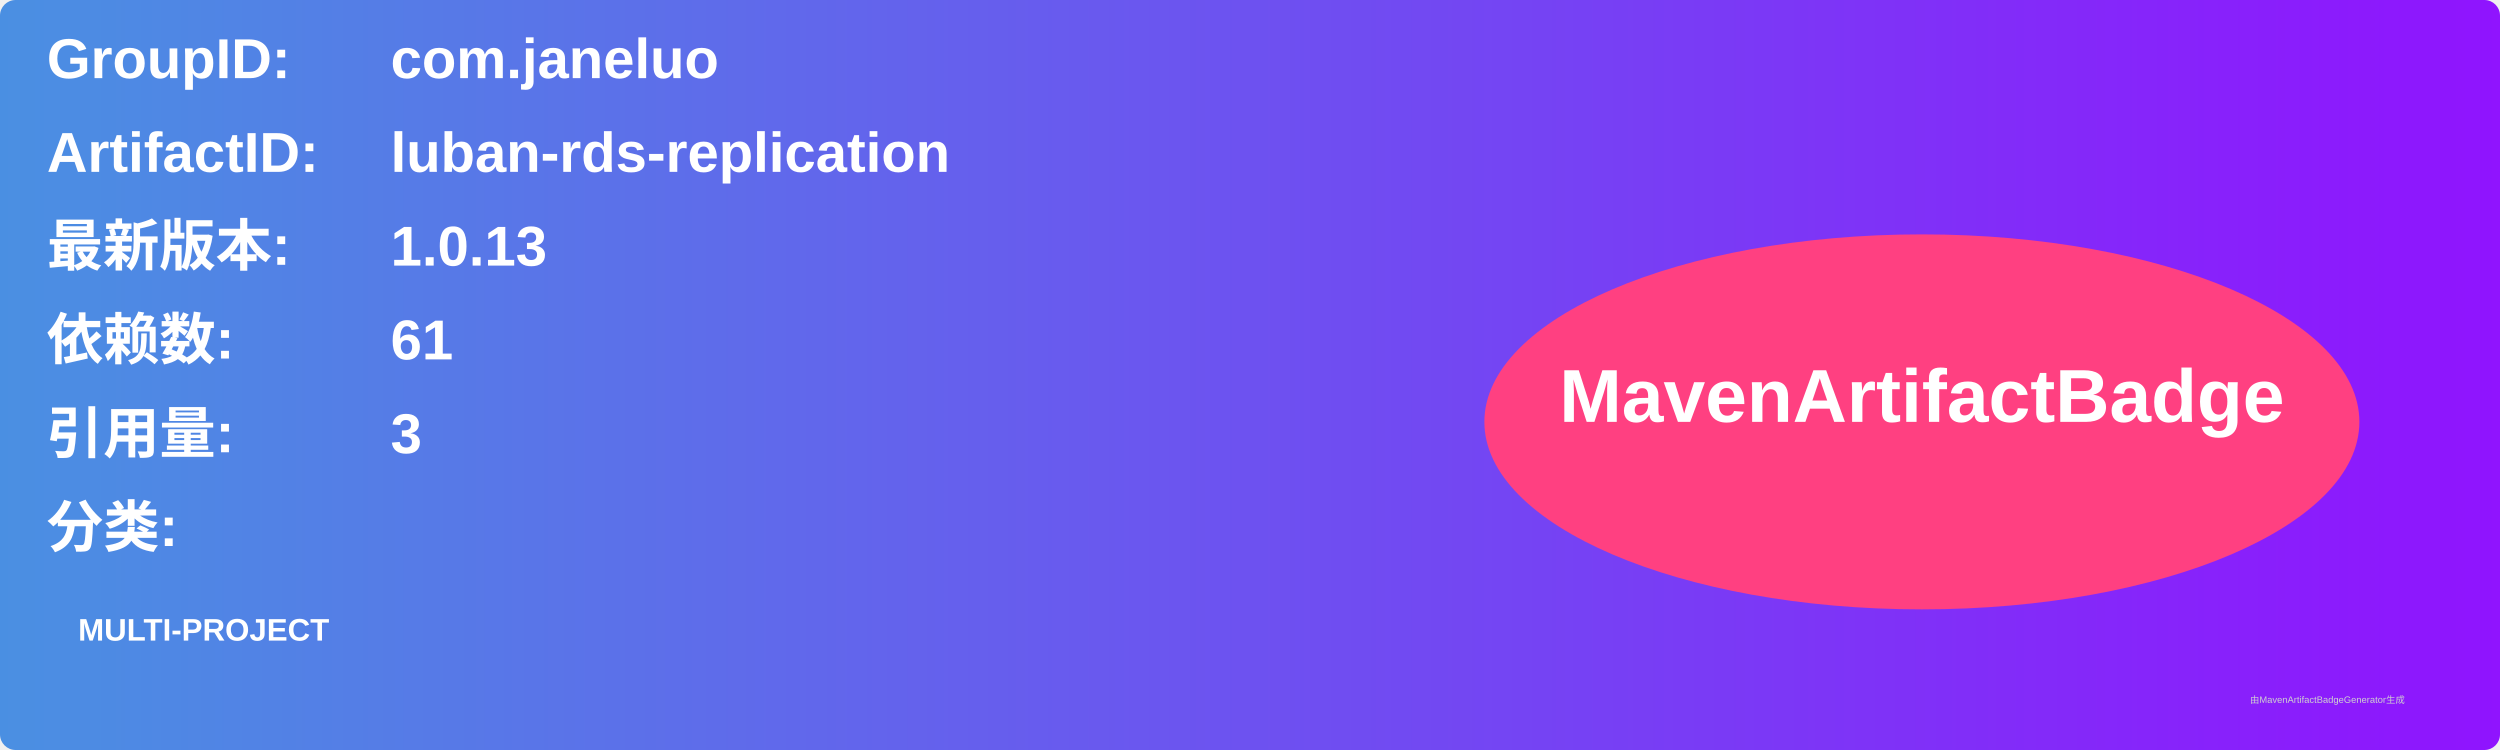
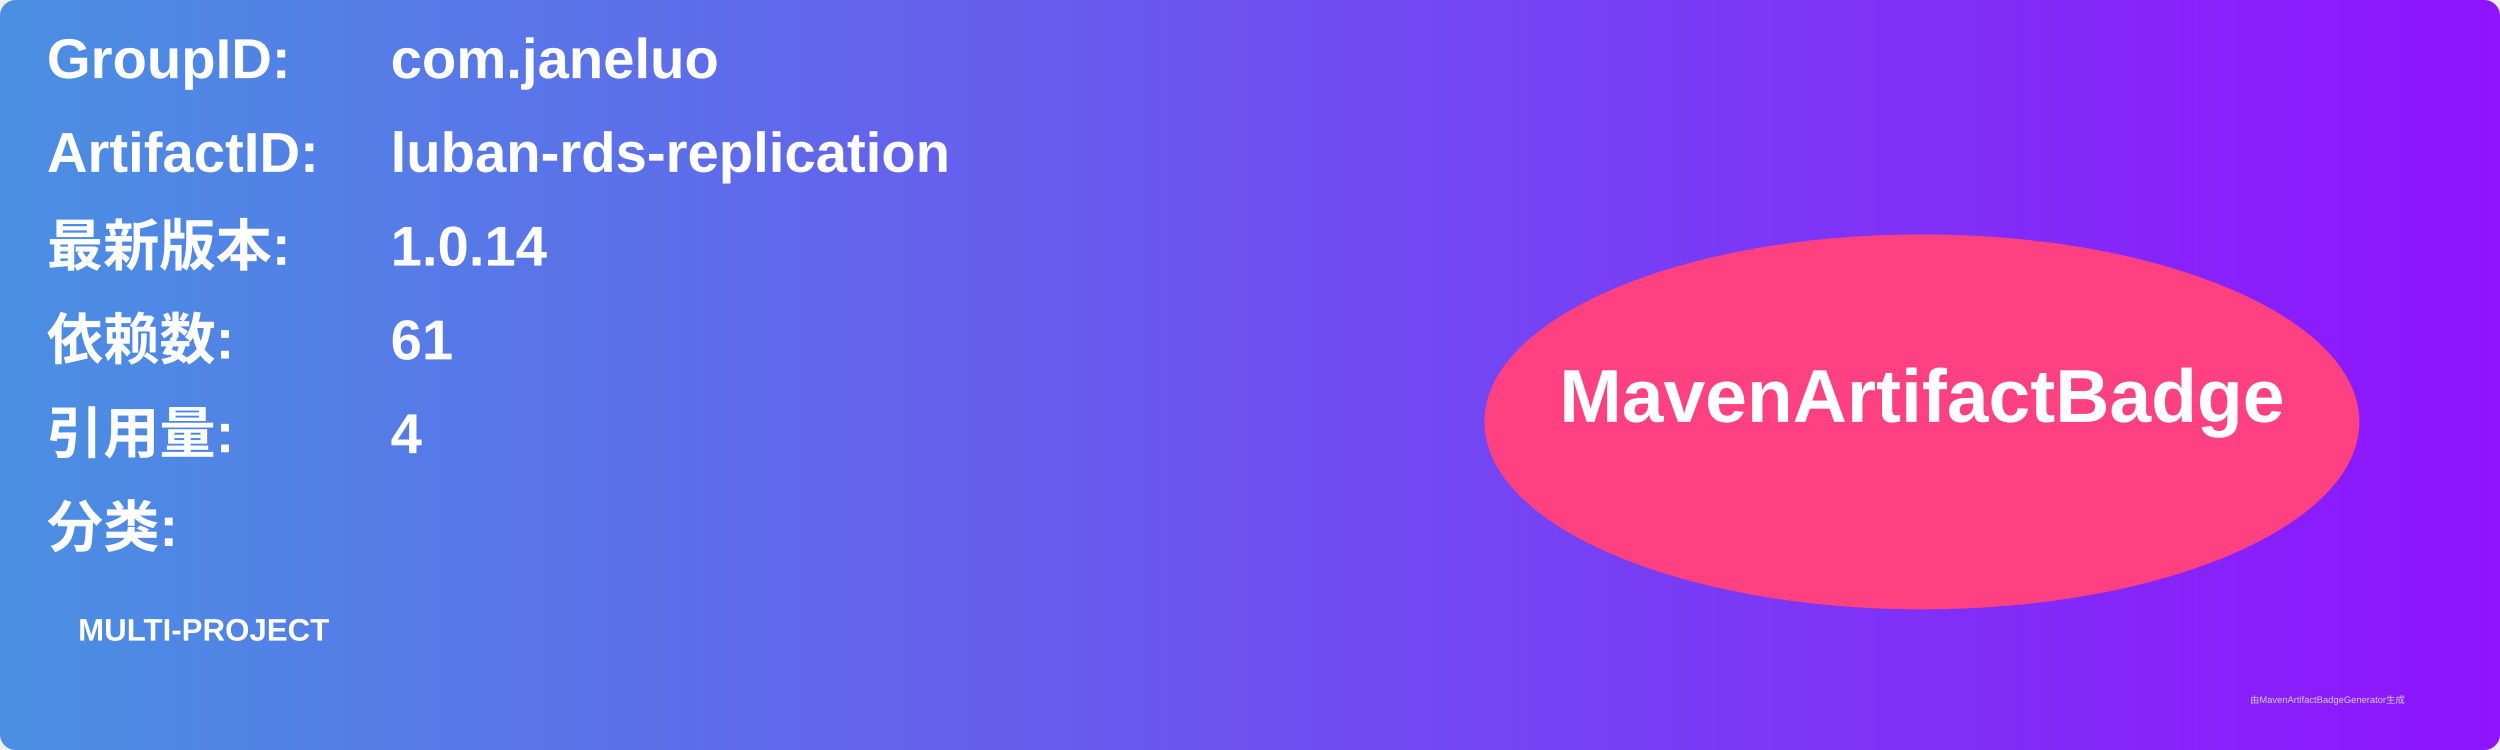
<svg xmlns="http://www.w3.org/2000/svg" width="800" height="240" viewBox="0 0 800 240">
  <linearGradient id="grad" x1="0%" y1="0%" x2="100%" y2="0%">
    <stop offset="0%" stop-color="#4a90e2" />
    <stop offset="100%" stop-color="#9013fe" />
  </linearGradient>
  <rect width="100%" height="100%" rx="5" ry="5" fill="url(#grad)" />
  <g transform="translate(15, 15)">
    <text x="0" y="10" font-family="Arial" font-size="18" fill="white" font-weight="bold" width="260">GroupID:</text>
    <text x="110" y="10" font-family="Arial" font-size="18" fill="white" font-weight="bold" width="460">com.janeluo</text>
    <text x="0" y="40" font-family="Arial" font-size="18" fill="white" font-weight="bold" width="260">ArtifactID:</text>
    <text x="110" y="40" font-family="Arial" font-size="18" fill="white" font-weight="bold" width="460">luban-rds-replication</text>
    <text x="0" y="70" font-family="Arial" font-size="18" fill="white" font-weight="bold">最新版本:</text>
    <text x="110" y="70" font-family="Arial" font-size="18" fill="white" font-weight="bold">
-       <tspan font-weight="bold">1.0.13</tspan>
+       <tspan font-weight="bold">1.0.14</tspan>
    </text>
    <text x="0" y="100" font-family="Arial" font-size="18" fill="white" font-weight="bold">依赖数: </text>
    <text x="110" y="100" font-family="Arial" font-size="18" fill="white">
      <tspan font-weight="bold">61</tspan>
    </text>
    <text x="0" y="130" font-family="Arial" font-size="18" fill="white" font-weight="bold">引用量: </text>
    <text x="110" y="130" font-family="Arial" font-size="18" fill="white">
-       <tspan font-weight="bold">3</tspan>
+       <tspan font-weight="bold">4</tspan>
    </text>
    <text x="0" y="160" font-family="Arial" font-size="18" fill="white" font-weight="bold">分类:</text>
    <text x="10" y="190" font-family="Arial" font-size="10" fill="white">
      <tspan font-weight="bold">MULTI-PROJECT</tspan>
    </text>
    <ellipse cx="600" cy="120" rx="140" ry="60" fill="#ff4081" />
    <text x="600" y="120" text-anchor="middle" font-family="Arial" font-size="24" fill="white" font-weight="bold">MavenArtifactBadge</text>
  </g>
  <text x="720" y="225" font-family="Arial" font-size="3" fill="#d0d0d0">由MavenArtifactBadgeGenerator生成</text>
</svg>
